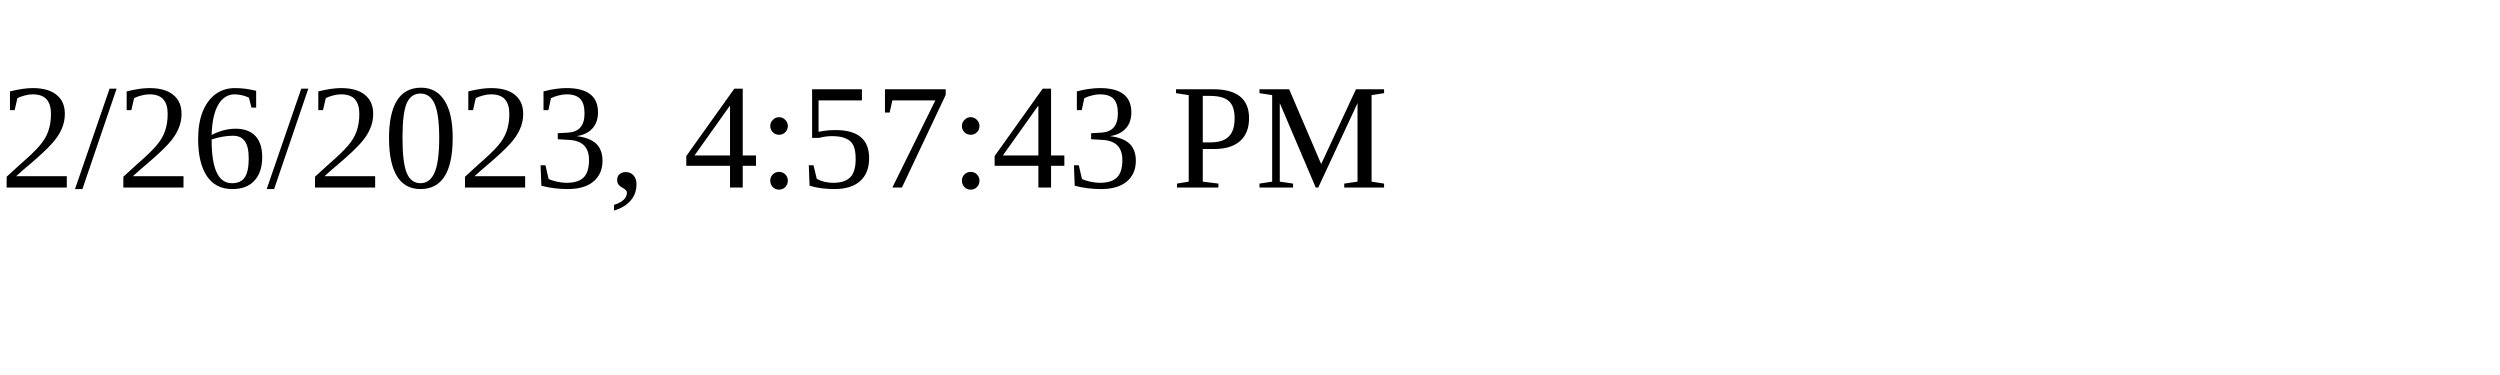
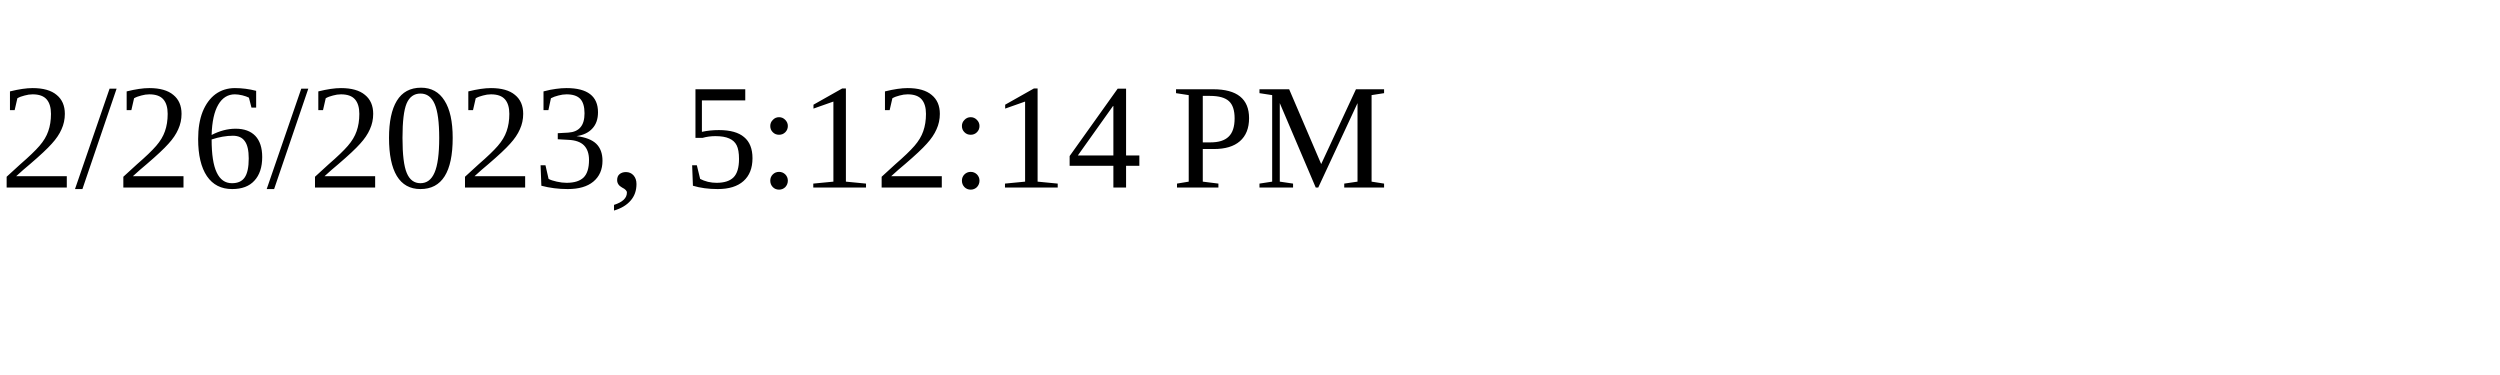
<svg xmlns="http://www.w3.org/2000/svg" height="30" width="200">
-   <text x="0" y="15">2/26/2023, 4:57:43 PM</text>
+   <text x="0" y="15">2/26/2023, 5:12:14 PM</text>
</svg>
